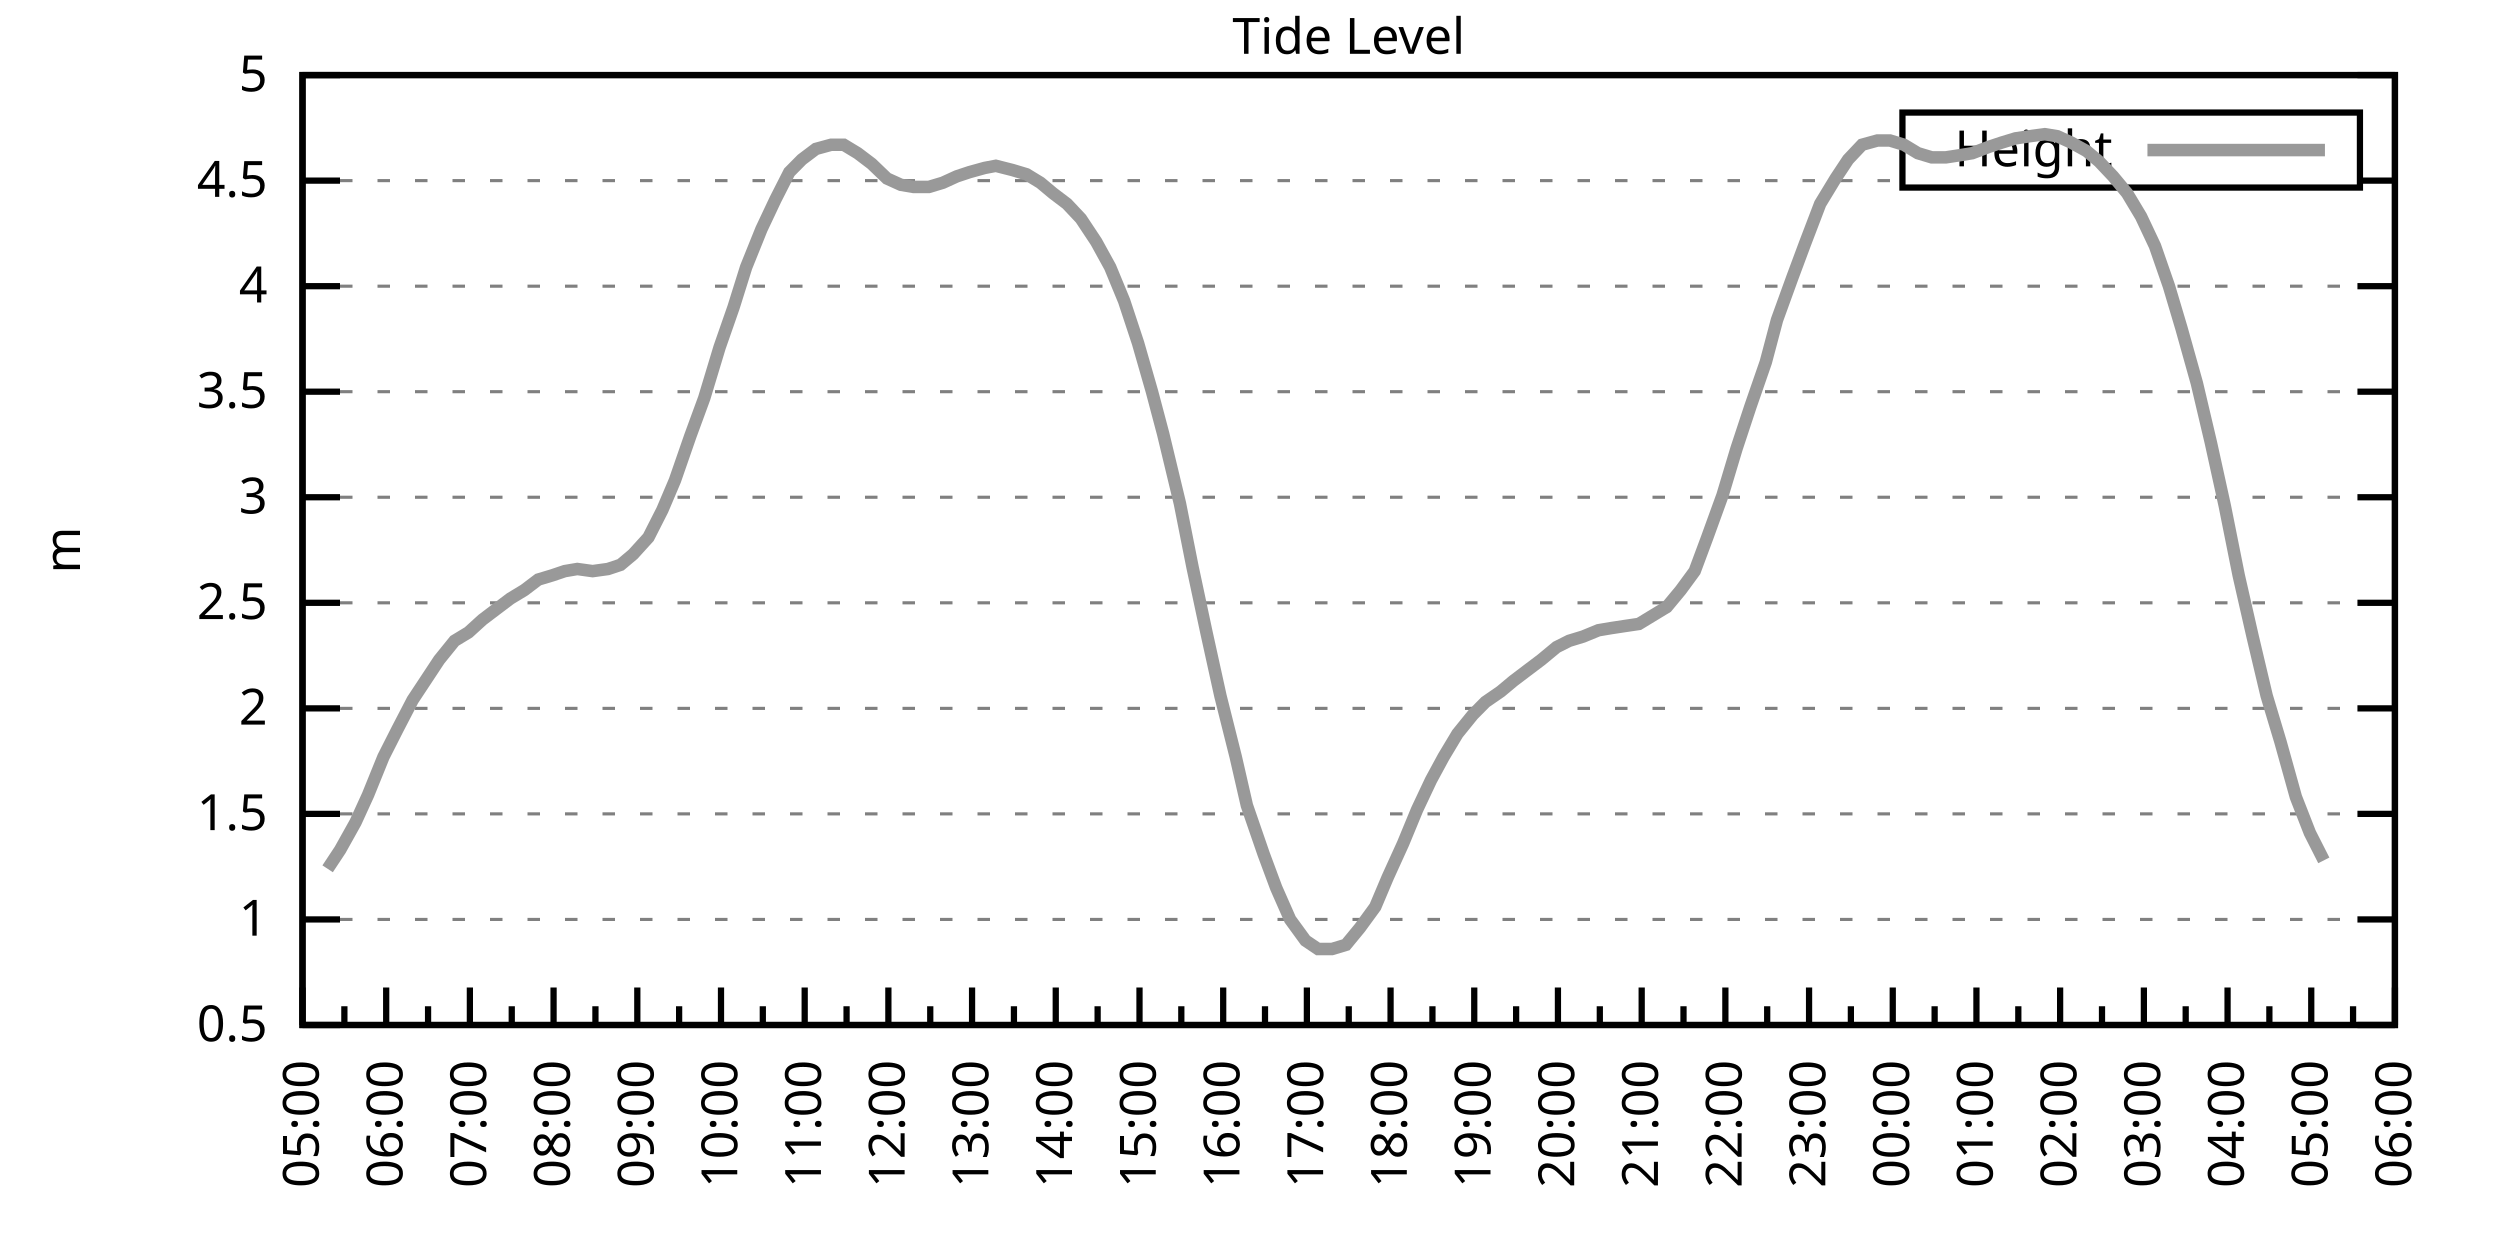
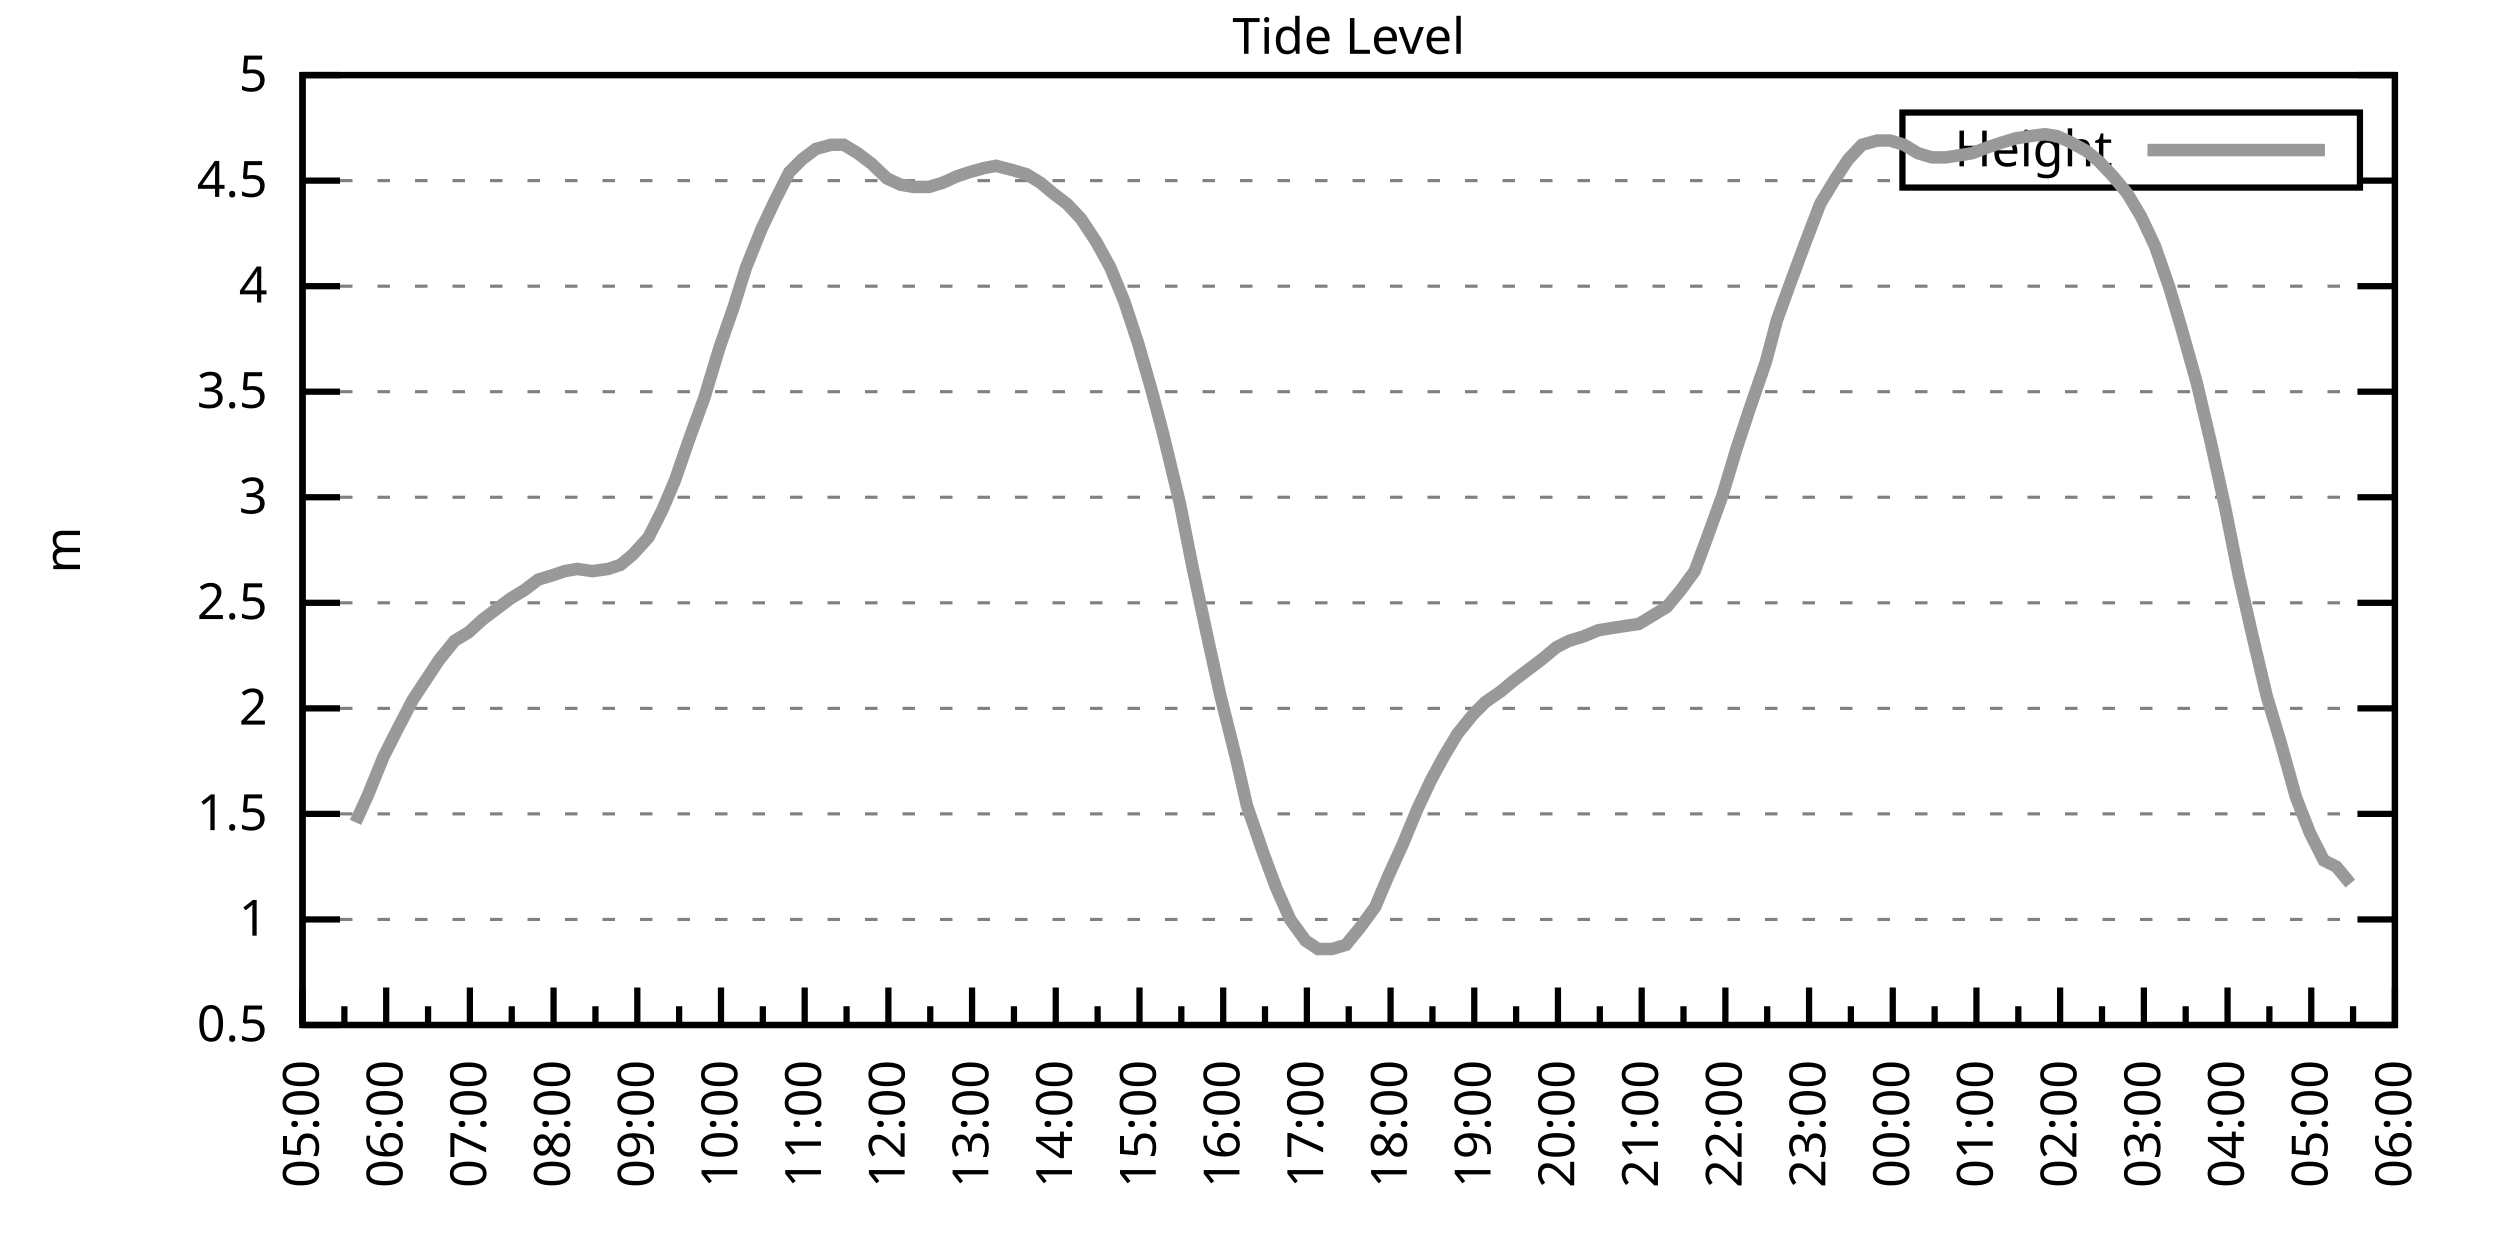
<svg xmlns="http://www.w3.org/2000/svg" xmlns:xlink="http://www.w3.org/1999/xlink" width="400" height="200" viewBox="0 0 400 200">
  <g id="gnuplot_canvas">
    <rect x="0" y="0" width="400" height="200" fill="none" />
    <defs>
      <circle id="gpDot" r="0.5" stroke-width="0.5" stroke="currentColor" />
      <path id="gpPt0" stroke-width="0.333" stroke="currentColor" d="M-1,0 h2 M0,-1 v2" />
      <path id="gpPt1" stroke-width="0.333" stroke="currentColor" d="M-1,-1 L1,1 M1,-1 L-1,1" />
      <path id="gpPt2" stroke-width="0.333" stroke="currentColor" d="M-1,0 L1,0 M0,-1 L0,1 M-1,-1 L1,1 M-1,1 L1,-1" />
      <rect id="gpPt3" stroke-width="0.333" stroke="currentColor" x="-1" y="-1" width="2" height="2" />
      <rect id="gpPt4" stroke-width="0.333" stroke="currentColor" fill="currentColor" x="-1" y="-1" width="2" height="2" />
      <circle id="gpPt5" stroke-width="0.333" stroke="currentColor" cx="0" cy="0" r="1" />
      <use xlink:href="#gpPt5" id="gpPt6" fill="currentColor" stroke="none" />
      <path id="gpPt7" stroke-width="0.333" stroke="currentColor" d="M0,-1.33 L-1.33,0.67 L1.33,0.67 z" />
      <use xlink:href="#gpPt7" id="gpPt8" fill="currentColor" stroke="none" />
      <use xlink:href="#gpPt7" id="gpPt9" stroke="currentColor" transform="rotate(180)" />
      <use xlink:href="#gpPt9" id="gpPt10" fill="currentColor" stroke="none" />
      <use xlink:href="#gpPt3" id="gpPt11" stroke="currentColor" transform="rotate(45)" />
      <use xlink:href="#gpPt11" id="gpPt12" fill="currentColor" stroke="none" />
      <path id="gpPt13" stroke-width="0.333" stroke="currentColor" d="M0,1.330 L1.265,0.411 L0.782,-1.067 L-0.782,-1.076 L-1.265,0.411 z" />
      <use xlink:href="#gpPt13" id="gpPt14" fill="currentColor" stroke="none" />
      <filter id="textbox" filterUnits="objectBoundingBox" x="0" y="0" height="1" width="1">
        <feFlood flood-color="white" flood-opacity="1" result="bgnd" />
        <feComposite in="SourceGraphic" in2="bgnd" operator="atop" />
      </filter>
      <filter id="greybox" filterUnits="objectBoundingBox" x="0" y="0" height="1" width="1">
        <feFlood flood-color="lightgrey" flood-opacity="1" result="grey" />
        <feComposite in="SourceGraphic" in2="grey" operator="atop" />
      </filter>
    </defs>
    <g fill="none" color="white" stroke="currentColor" stroke-width="1.00" stroke-linecap="butt" stroke-linejoin="miter">
</g>
    <g fill="none" color="black" stroke="currentColor" stroke-width="1.00" stroke-linecap="butt" stroke-linejoin="miter">
      <g stroke="none" shape-rendering="crispEdges">
        <polygon fill="rgb(255, 255, 255)" points="48.40,164.00 383.18,164.00 383.18,12.02 48.40,12.02 " />
      </g>
    </g>
    <g fill="none" color="black" stroke="currentColor" stroke-width="1.00" stroke-linecap="butt" stroke-linejoin="miter">
</g>
    <g fill="none" color="black" stroke="black" stroke-width="0.50" stroke-linecap="butt" stroke-linejoin="miter">
</g>
    <g fill="none" color="gray" stroke="currentColor" stroke-width="0.50" stroke-linecap="butt" stroke-linejoin="miter">
      <path stroke="gray" stroke-dasharray="2,4" class="gridline" d="M48.40,164.00 L383.19,164.00  " />
    </g>
    <g fill="none" color="gray" stroke="gray" stroke-width="1.00" stroke-linecap="butt" stroke-linejoin="miter">
</g>
    <g fill="none" color="black" stroke="currentColor" stroke-width="1.00" stroke-linecap="butt" stroke-linejoin="miter">
      <path stroke="black" d="M48.40,164.00 L54.40,164.00 M383.19,164.00 L377.19,164.00  " />
      <g transform="translate(42.80,166.60)" stroke="none" fill="black" font-family="Sans" font-size="8.00" text-anchor="end">
        <text>
          <tspan font-family="Sans"> 0.5</tspan>
        </text>
      </g>
    </g>
    <g fill="none" color="black" stroke="currentColor" stroke-width="1.00" stroke-linecap="butt" stroke-linejoin="miter">
</g>
    <g fill="none" color="black" stroke="black" stroke-width="0.50" stroke-linecap="butt" stroke-linejoin="miter">
</g>
    <g fill="none" color="gray" stroke="currentColor" stroke-width="0.50" stroke-linecap="butt" stroke-linejoin="miter">
      <path stroke="gray" stroke-dasharray="2,4" class="gridline" d="M48.40,147.11 L383.19,147.11  " />
    </g>
    <g fill="none" color="gray" stroke="gray" stroke-width="1.00" stroke-linecap="butt" stroke-linejoin="miter">
</g>
    <g fill="none" color="black" stroke="currentColor" stroke-width="1.00" stroke-linecap="butt" stroke-linejoin="miter">
      <path stroke="black" d="M48.40,147.11 L54.40,147.11 M383.19,147.11 L377.19,147.11  " />
      <g transform="translate(42.80,149.71)" stroke="none" fill="black" font-family="Sans" font-size="8.00" text-anchor="end">
        <text>
          <tspan font-family="Sans"> 1</tspan>
        </text>
      </g>
    </g>
    <g fill="none" color="black" stroke="currentColor" stroke-width="1.00" stroke-linecap="butt" stroke-linejoin="miter">
</g>
    <g fill="none" color="black" stroke="black" stroke-width="0.50" stroke-linecap="butt" stroke-linejoin="miter">
</g>
    <g fill="none" color="gray" stroke="currentColor" stroke-width="0.50" stroke-linecap="butt" stroke-linejoin="miter">
      <path stroke="gray" stroke-dasharray="2,4" class="gridline" d="M48.40,130.22 L383.19,130.22  " />
    </g>
    <g fill="none" color="gray" stroke="gray" stroke-width="1.00" stroke-linecap="butt" stroke-linejoin="miter">
</g>
    <g fill="none" color="black" stroke="currentColor" stroke-width="1.00" stroke-linecap="butt" stroke-linejoin="miter">
      <path stroke="black" d="M48.40,130.22 L54.40,130.22 M383.19,130.22 L377.19,130.22  " />
      <g transform="translate(42.80,132.82)" stroke="none" fill="black" font-family="Sans" font-size="8.00" text-anchor="end">
        <text>
          <tspan font-family="Sans"> 1.5</tspan>
        </text>
      </g>
    </g>
    <g fill="none" color="black" stroke="currentColor" stroke-width="1.00" stroke-linecap="butt" stroke-linejoin="miter">
</g>
    <g fill="none" color="black" stroke="black" stroke-width="0.50" stroke-linecap="butt" stroke-linejoin="miter">
</g>
    <g fill="none" color="gray" stroke="currentColor" stroke-width="0.50" stroke-linecap="butt" stroke-linejoin="miter">
      <path stroke="gray" stroke-dasharray="2,4" class="gridline" d="M48.40,113.34 L383.19,113.34  " />
    </g>
    <g fill="none" color="gray" stroke="gray" stroke-width="1.00" stroke-linecap="butt" stroke-linejoin="miter">
</g>
    <g fill="none" color="black" stroke="currentColor" stroke-width="1.00" stroke-linecap="butt" stroke-linejoin="miter">
      <path stroke="black" d="M48.40,113.34 L54.40,113.34 M383.19,113.34 L377.19,113.34  " />
      <g transform="translate(42.80,115.94)" stroke="none" fill="black" font-family="Sans" font-size="8.00" text-anchor="end">
        <text>
          <tspan font-family="Sans"> 2</tspan>
        </text>
      </g>
    </g>
    <g fill="none" color="black" stroke="currentColor" stroke-width="1.00" stroke-linecap="butt" stroke-linejoin="miter">
</g>
    <g fill="none" color="black" stroke="black" stroke-width="0.50" stroke-linecap="butt" stroke-linejoin="miter">
</g>
    <g fill="none" color="gray" stroke="currentColor" stroke-width="0.50" stroke-linecap="butt" stroke-linejoin="miter">
      <path stroke="gray" stroke-dasharray="2,4" class="gridline" d="M48.40,96.45 L383.19,96.45  " />
    </g>
    <g fill="none" color="gray" stroke="gray" stroke-width="1.00" stroke-linecap="butt" stroke-linejoin="miter">
</g>
    <g fill="none" color="black" stroke="currentColor" stroke-width="1.00" stroke-linecap="butt" stroke-linejoin="miter">
      <path stroke="black" d="M48.40,96.45 L54.40,96.45 M383.19,96.45 L377.19,96.45  " />
      <g transform="translate(42.80,99.05)" stroke="none" fill="black" font-family="Sans" font-size="8.00" text-anchor="end">
        <text>
          <tspan font-family="Sans"> 2.5</tspan>
        </text>
      </g>
    </g>
    <g fill="none" color="black" stroke="currentColor" stroke-width="1.00" stroke-linecap="butt" stroke-linejoin="miter">
</g>
    <g fill="none" color="black" stroke="black" stroke-width="0.50" stroke-linecap="butt" stroke-linejoin="miter">
</g>
    <g fill="none" color="gray" stroke="currentColor" stroke-width="0.50" stroke-linecap="butt" stroke-linejoin="miter">
      <path stroke="gray" stroke-dasharray="2,4" class="gridline" d="M48.40,79.56 L383.19,79.56  " />
    </g>
    <g fill="none" color="gray" stroke="gray" stroke-width="1.00" stroke-linecap="butt" stroke-linejoin="miter">
</g>
    <g fill="none" color="black" stroke="currentColor" stroke-width="1.00" stroke-linecap="butt" stroke-linejoin="miter">
      <path stroke="black" d="M48.40,79.56 L54.40,79.56 M383.19,79.56 L377.19,79.56  " />
      <g transform="translate(42.80,82.16)" stroke="none" fill="black" font-family="Sans" font-size="8.00" text-anchor="end">
        <text>
          <tspan font-family="Sans"> 3</tspan>
        </text>
      </g>
    </g>
    <g fill="none" color="black" stroke="currentColor" stroke-width="1.00" stroke-linecap="butt" stroke-linejoin="miter">
</g>
    <g fill="none" color="black" stroke="black" stroke-width="0.50" stroke-linecap="butt" stroke-linejoin="miter">
</g>
    <g fill="none" color="gray" stroke="currentColor" stroke-width="0.50" stroke-linecap="butt" stroke-linejoin="miter">
      <path stroke="gray" stroke-dasharray="2,4" class="gridline" d="M48.40,62.67 L383.19,62.67  " />
    </g>
    <g fill="none" color="gray" stroke="gray" stroke-width="1.00" stroke-linecap="butt" stroke-linejoin="miter">
</g>
    <g fill="none" color="black" stroke="currentColor" stroke-width="1.00" stroke-linecap="butt" stroke-linejoin="miter">
      <path stroke="black" d="M48.40,62.67 L54.40,62.67 M383.19,62.67 L377.19,62.67  " />
      <g transform="translate(42.80,65.27)" stroke="none" fill="black" font-family="Sans" font-size="8.00" text-anchor="end">
        <text>
          <tspan font-family="Sans"> 3.5</tspan>
        </text>
      </g>
    </g>
    <g fill="none" color="black" stroke="currentColor" stroke-width="1.00" stroke-linecap="butt" stroke-linejoin="miter">
</g>
    <g fill="none" color="black" stroke="black" stroke-width="0.50" stroke-linecap="butt" stroke-linejoin="miter">
</g>
    <g fill="none" color="gray" stroke="currentColor" stroke-width="0.50" stroke-linecap="butt" stroke-linejoin="miter">
      <path stroke="gray" stroke-dasharray="2,4" class="gridline" d="M48.40,45.79 L383.19,45.79  " />
    </g>
    <g fill="none" color="gray" stroke="gray" stroke-width="1.00" stroke-linecap="butt" stroke-linejoin="miter">
</g>
    <g fill="none" color="black" stroke="currentColor" stroke-width="1.00" stroke-linecap="butt" stroke-linejoin="miter">
      <path stroke="black" d="M48.40,45.79 L54.40,45.79 M383.19,45.79 L377.19,45.79  " />
      <g transform="translate(42.80,48.39)" stroke="none" fill="black" font-family="Sans" font-size="8.00" text-anchor="end">
        <text>
          <tspan font-family="Sans"> 4</tspan>
        </text>
      </g>
    </g>
    <g fill="none" color="black" stroke="currentColor" stroke-width="1.00" stroke-linecap="butt" stroke-linejoin="miter">
</g>
    <g fill="none" color="black" stroke="black" stroke-width="0.50" stroke-linecap="butt" stroke-linejoin="miter">
</g>
    <g fill="none" color="gray" stroke="currentColor" stroke-width="0.50" stroke-linecap="butt" stroke-linejoin="miter">
      <path stroke="gray" stroke-dasharray="2,4" class="gridline" d="M48.40,28.90 L304.39,28.90 M377.59,28.90 L383.19,28.90  " />
    </g>
    <g fill="none" color="gray" stroke="gray" stroke-width="1.00" stroke-linecap="butt" stroke-linejoin="miter">
</g>
    <g fill="none" color="black" stroke="currentColor" stroke-width="1.00" stroke-linecap="butt" stroke-linejoin="miter">
      <path stroke="black" d="M48.40,28.90 L54.40,28.90 M383.19,28.90 L377.19,28.90  " />
      <g transform="translate(42.80,31.50)" stroke="none" fill="black" font-family="Sans" font-size="8.00" text-anchor="end">
        <text>
          <tspan font-family="Sans"> 4.5</tspan>
        </text>
      </g>
    </g>
    <g fill="none" color="black" stroke="currentColor" stroke-width="1.00" stroke-linecap="butt" stroke-linejoin="miter">
</g>
    <g fill="none" color="black" stroke="black" stroke-width="0.50" stroke-linecap="butt" stroke-linejoin="miter">
</g>
    <g fill="none" color="gray" stroke="currentColor" stroke-width="0.50" stroke-linecap="butt" stroke-linejoin="miter">
      <path stroke="gray" stroke-dasharray="2,4" class="gridline" d="M48.40,12.01 L383.19,12.01  " />
    </g>
    <g fill="none" color="gray" stroke="gray" stroke-width="1.00" stroke-linecap="butt" stroke-linejoin="miter">
</g>
    <g fill="none" color="black" stroke="currentColor" stroke-width="1.00" stroke-linecap="butt" stroke-linejoin="miter">
      <path stroke="black" d="M48.40,12.01 L54.40,12.01 M383.19,12.01 L377.19,12.01  " />
      <g transform="translate(42.80,14.61)" stroke="none" fill="black" font-family="Sans" font-size="8.00" text-anchor="end">
        <text>
          <tspan font-family="Sans"> 5</tspan>
        </text>
      </g>
    </g>
    <g fill="none" color="black" stroke="currentColor" stroke-width="1.00" stroke-linecap="butt" stroke-linejoin="miter">
      <path stroke="black" d="M48.40,164.00 L48.40,158.00  " />
      <g transform="translate(51.00,169.60) rotate(270)" stroke="none" fill="black" font-family="Sans" font-size="8.00" text-anchor="end">
        <text>
          <tspan font-family="Sans">05:00</tspan>
        </text>
      </g>
    </g>
    <g fill="none" color="black" stroke="currentColor" stroke-width="1.00" stroke-linecap="butt" stroke-linejoin="miter">
      <path stroke="black" d="M55.10,164.00 L55.10,161.00 M61.79,164.00 L61.79,158.00  " />
      <g transform="translate(64.39,169.60) rotate(270)" stroke="none" fill="black" font-family="Sans" font-size="8.00" text-anchor="end">
        <text>
          <tspan font-family="Sans">06:00</tspan>
        </text>
      </g>
    </g>
    <g fill="none" color="black" stroke="currentColor" stroke-width="1.00" stroke-linecap="butt" stroke-linejoin="miter">
      <path stroke="black" d="M68.49,164.00 L68.49,161.00 M75.18,164.00 L75.18,158.00  " />
      <g transform="translate(77.78,169.60) rotate(270)" stroke="none" fill="black" font-family="Sans" font-size="8.00" text-anchor="end">
        <text>
          <tspan font-family="Sans">07:00</tspan>
        </text>
      </g>
    </g>
    <g fill="none" color="black" stroke="currentColor" stroke-width="1.00" stroke-linecap="butt" stroke-linejoin="miter">
      <path stroke="black" d="M81.88,164.00 L81.88,161.00 M88.57,164.00 L88.57,158.00  " />
      <g transform="translate(91.17,169.60) rotate(270)" stroke="none" fill="black" font-family="Sans" font-size="8.00" text-anchor="end">
        <text>
          <tspan font-family="Sans">08:00</tspan>
        </text>
      </g>
    </g>
    <g fill="none" color="black" stroke="currentColor" stroke-width="1.00" stroke-linecap="butt" stroke-linejoin="miter">
      <path stroke="black" d="M95.27,164.00 L95.27,161.00 M101.97,164.00 L101.97,158.00  " />
      <g transform="translate(104.57,169.60) rotate(270)" stroke="none" fill="black" font-family="Sans" font-size="8.00" text-anchor="end">
        <text>
          <tspan font-family="Sans">09:00</tspan>
        </text>
      </g>
    </g>
    <g fill="none" color="black" stroke="currentColor" stroke-width="1.00" stroke-linecap="butt" stroke-linejoin="miter">
      <path stroke="black" d="M108.66,164.00 L108.66,161.00 M115.36,164.00 L115.36,158.00  " />
      <g transform="translate(117.96,169.60) rotate(270)" stroke="none" fill="black" font-family="Sans" font-size="8.00" text-anchor="end">
        <text>
          <tspan font-family="Sans">10:00</tspan>
        </text>
      </g>
    </g>
    <g fill="none" color="black" stroke="currentColor" stroke-width="1.00" stroke-linecap="butt" stroke-linejoin="miter">
      <path stroke="black" d="M122.05,164.00 L122.05,161.00 M128.75,164.00 L128.75,158.00  " />
      <g transform="translate(131.35,169.60) rotate(270)" stroke="none" fill="black" font-family="Sans" font-size="8.00" text-anchor="end">
        <text>
          <tspan font-family="Sans">11:00</tspan>
        </text>
      </g>
    </g>
    <g fill="none" color="black" stroke="currentColor" stroke-width="1.00" stroke-linecap="butt" stroke-linejoin="miter">
      <path stroke="black" d="M135.45,164.00 L135.45,161.00 M142.14,164.00 L142.14,158.00  " />
      <g transform="translate(144.74,169.60) rotate(270)" stroke="none" fill="black" font-family="Sans" font-size="8.00" text-anchor="end">
        <text>
          <tspan font-family="Sans">12:00</tspan>
        </text>
      </g>
    </g>
    <g fill="none" color="black" stroke="currentColor" stroke-width="1.00" stroke-linecap="butt" stroke-linejoin="miter">
      <path stroke="black" d="M148.84,164.00 L148.84,161.00 M155.53,164.00 L155.53,158.00  " />
      <g transform="translate(158.13,169.60) rotate(270)" stroke="none" fill="black" font-family="Sans" font-size="8.00" text-anchor="end">
        <text>
          <tspan font-family="Sans">13:00</tspan>
        </text>
      </g>
    </g>
    <g fill="none" color="black" stroke="currentColor" stroke-width="1.00" stroke-linecap="butt" stroke-linejoin="miter">
      <path stroke="black" d="M162.23,164.00 L162.23,161.00 M168.92,164.00 L168.92,158.00  " />
      <g transform="translate(171.52,169.60) rotate(270)" stroke="none" fill="black" font-family="Sans" font-size="8.00" text-anchor="end">
        <text>
          <tspan font-family="Sans">14:00</tspan>
        </text>
      </g>
    </g>
    <g fill="none" color="black" stroke="currentColor" stroke-width="1.00" stroke-linecap="butt" stroke-linejoin="miter">
      <path stroke="black" d="M175.62,164.00 L175.62,161.00 M182.32,164.00 L182.32,158.00  " />
      <g transform="translate(184.92,169.60) rotate(270)" stroke="none" fill="black" font-family="Sans" font-size="8.00" text-anchor="end">
        <text>
          <tspan font-family="Sans">15:00</tspan>
        </text>
      </g>
    </g>
    <g fill="none" color="black" stroke="currentColor" stroke-width="1.00" stroke-linecap="butt" stroke-linejoin="miter">
      <path stroke="black" d="M189.01,164.00 L189.01,161.00 M195.71,164.00 L195.71,158.00  " />
      <g transform="translate(198.31,169.60) rotate(270)" stroke="none" fill="black" font-family="Sans" font-size="8.00" text-anchor="end">
        <text>
          <tspan font-family="Sans">16:00</tspan>
        </text>
      </g>
    </g>
    <g fill="none" color="black" stroke="currentColor" stroke-width="1.00" stroke-linecap="butt" stroke-linejoin="miter">
      <path stroke="black" d="M202.40,164.00 L202.40,161.00 M209.10,164.00 L209.10,158.00  " />
      <g transform="translate(211.70,169.60) rotate(270)" stroke="none" fill="black" font-family="Sans" font-size="8.00" text-anchor="end">
        <text>
          <tspan font-family="Sans">17:00</tspan>
        </text>
      </g>
    </g>
    <g fill="none" color="black" stroke="currentColor" stroke-width="1.00" stroke-linecap="butt" stroke-linejoin="miter">
      <path stroke="black" d="M215.80,164.00 L215.80,161.00 M222.49,164.00 L222.49,158.00  " />
      <g transform="translate(225.09,169.60) rotate(270)" stroke="none" fill="black" font-family="Sans" font-size="8.00" text-anchor="end">
        <text>
          <tspan font-family="Sans">18:00</tspan>
        </text>
      </g>
    </g>
    <g fill="none" color="black" stroke="currentColor" stroke-width="1.00" stroke-linecap="butt" stroke-linejoin="miter">
      <path stroke="black" d="M229.19,164.00 L229.19,161.00 M235.88,164.00 L235.88,158.00  " />
      <g transform="translate(238.48,169.60) rotate(270)" stroke="none" fill="black" font-family="Sans" font-size="8.00" text-anchor="end">
        <text>
          <tspan font-family="Sans">19:00</tspan>
        </text>
      </g>
    </g>
    <g fill="none" color="black" stroke="currentColor" stroke-width="1.00" stroke-linecap="butt" stroke-linejoin="miter">
      <path stroke="black" d="M242.58,164.00 L242.58,161.00 M249.27,164.00 L249.27,158.00  " />
      <g transform="translate(251.87,169.60) rotate(270)" stroke="none" fill="black" font-family="Sans" font-size="8.00" text-anchor="end">
        <text>
          <tspan font-family="Sans">20:00</tspan>
        </text>
      </g>
    </g>
    <g fill="none" color="black" stroke="currentColor" stroke-width="1.00" stroke-linecap="butt" stroke-linejoin="miter">
      <path stroke="black" d="M255.97,164.00 L255.97,161.00 M262.67,164.00 L262.67,158.00  " />
      <g transform="translate(265.27,169.60) rotate(270)" stroke="none" fill="black" font-family="Sans" font-size="8.00" text-anchor="end">
        <text>
          <tspan font-family="Sans">21:00</tspan>
        </text>
      </g>
    </g>
    <g fill="none" color="black" stroke="currentColor" stroke-width="1.00" stroke-linecap="butt" stroke-linejoin="miter">
      <path stroke="black" d="M269.36,164.00 L269.36,161.00 M276.06,164.00 L276.06,158.00  " />
      <g transform="translate(278.66,169.60) rotate(270)" stroke="none" fill="black" font-family="Sans" font-size="8.00" text-anchor="end">
        <text>
          <tspan font-family="Sans">22:00</tspan>
        </text>
      </g>
    </g>
    <g fill="none" color="black" stroke="currentColor" stroke-width="1.00" stroke-linecap="butt" stroke-linejoin="miter">
      <path stroke="black" d="M282.75,164.00 L282.75,161.00 M289.45,164.00 L289.45,158.00  " />
      <g transform="translate(292.05,169.60) rotate(270)" stroke="none" fill="black" font-family="Sans" font-size="8.00" text-anchor="end">
        <text>
          <tspan font-family="Sans">23:00</tspan>
        </text>
      </g>
    </g>
    <g fill="none" color="black" stroke="currentColor" stroke-width="1.00" stroke-linecap="butt" stroke-linejoin="miter">
      <path stroke="black" d="M296.14,164.00 L296.14,161.00 M302.84,164.00 L302.84,158.00  " />
      <g transform="translate(305.44,169.60) rotate(270)" stroke="none" fill="black" font-family="Sans" font-size="8.00" text-anchor="end">
        <text>
          <tspan font-family="Sans">00:00</tspan>
        </text>
      </g>
    </g>
    <g fill="none" color="black" stroke="currentColor" stroke-width="1.00" stroke-linecap="butt" stroke-linejoin="miter">
      <path stroke="black" d="M309.54,164.00 L309.54,161.00 M316.23,164.00 L316.23,158.00  " />
      <g transform="translate(318.83,169.60) rotate(270)" stroke="none" fill="black" font-family="Sans" font-size="8.00" text-anchor="end">
        <text>
          <tspan font-family="Sans">01:00</tspan>
        </text>
      </g>
    </g>
    <g fill="none" color="black" stroke="currentColor" stroke-width="1.00" stroke-linecap="butt" stroke-linejoin="miter">
      <path stroke="black" d="M322.93,164.00 L322.93,161.00 M329.62,164.00 L329.62,158.00  " />
      <g transform="translate(332.22,169.60) rotate(270)" stroke="none" fill="black" font-family="Sans" font-size="8.00" text-anchor="end">
        <text>
          <tspan font-family="Sans">02:00</tspan>
        </text>
      </g>
    </g>
    <g fill="none" color="black" stroke="currentColor" stroke-width="1.00" stroke-linecap="butt" stroke-linejoin="miter">
      <path stroke="black" d="M336.32,164.00 L336.32,161.00 M343.02,164.00 L343.02,158.00  " />
      <g transform="translate(345.62,169.60) rotate(270)" stroke="none" fill="black" font-family="Sans" font-size="8.00" text-anchor="end">
        <text>
          <tspan font-family="Sans">03:00</tspan>
        </text>
      </g>
    </g>
    <g fill="none" color="black" stroke="currentColor" stroke-width="1.00" stroke-linecap="butt" stroke-linejoin="miter">
      <path stroke="black" d="M349.71,164.00 L349.71,161.00 M356.41,164.00 L356.41,158.00  " />
      <g transform="translate(359.01,169.60) rotate(270)" stroke="none" fill="black" font-family="Sans" font-size="8.00" text-anchor="end">
        <text>
          <tspan font-family="Sans">04:00</tspan>
        </text>
      </g>
    </g>
    <g fill="none" color="black" stroke="currentColor" stroke-width="1.00" stroke-linecap="butt" stroke-linejoin="miter">
      <path stroke="black" d="M363.10,164.00 L363.10,161.00 M369.80,164.00 L369.80,158.00  " />
      <g transform="translate(372.40,169.60) rotate(270)" stroke="none" fill="black" font-family="Sans" font-size="8.00" text-anchor="end">
        <text>
          <tspan font-family="Sans">05:00</tspan>
        </text>
      </g>
    </g>
    <g fill="none" color="black" stroke="currentColor" stroke-width="1.00" stroke-linecap="butt" stroke-linejoin="miter">
      <path stroke="black" d="M376.49,164.00 L376.49,161.00 M383.19,164.00 L383.19,158.00  " />
      <g transform="translate(385.79,169.60) rotate(270)" stroke="none" fill="black" font-family="Sans" font-size="8.00" text-anchor="end">
        <text>
          <tspan font-family="Sans">06:00</tspan>
        </text>
      </g>
    </g>
    <g fill="none" color="black" stroke="currentColor" stroke-width="1.00" stroke-linecap="butt" stroke-linejoin="miter">
</g>
    <g fill="none" color="black" stroke="currentColor" stroke-width="1.00" stroke-linecap="butt" stroke-linejoin="miter">
      <path stroke="black" d="M48.40,12.01 L48.40,164.00 L383.19,164.00 L383.19,12.01 L48.40,12.01 Z  " />
    </g>
    <g fill="none" color="black" stroke="currentColor" stroke-width="1.00" stroke-linecap="butt" stroke-linejoin="miter">
      <g transform="translate(12.80,88.01) rotate(270)" stroke="none" fill="black" font-family="Sans" font-size="8.00" text-anchor="middle">
        <text>
          <tspan font-family="Sans">m</tspan>
        </text>
      </g>
    </g>
    <g fill="none" color="black" stroke="currentColor" stroke-width="1.00" stroke-linecap="butt" stroke-linejoin="miter">
</g>
    <g fill="none" color="black" stroke="currentColor" stroke-width="1.00" stroke-linecap="butt" stroke-linejoin="miter">
      <path stroke="black" d="M304.39,30.01 L304.39,18.01 L377.59,18.01 L377.59,30.01 L304.39,30.01 Z  " />
    </g>
    <g id="Tide_level_plot_1">
      <g fill="none" color="white" stroke="black" stroke-width="2.00" stroke-linecap="butt" stroke-linejoin="miter">
</g>
      <g fill="none" color="black" stroke="currentColor" stroke-width="2.00" stroke-linecap="butt" stroke-linejoin="miter">
        <g transform="translate(337.99,26.61)" stroke="none" fill="black" font-family="Sans" font-size="8.00" text-anchor="end">
          <text>
            <tspan font-family="Sans">Height</tspan>
          </text>
        </g>
      </g>
      <g fill="none" color="black" stroke="currentColor" stroke-width="2.00" stroke-linecap="butt" stroke-linejoin="miter">
-         <path stroke="rgb(153, 153, 153)" d="M343.59,24.01 L371.99,24.01 M52.42,139.01 L54.43,135.97 L56.88,131.58 L58.89,127.18 L61.35,121.11 L63.58,116.71   L66.03,111.99 L68.04,108.95 L70.27,105.57 L72.73,102.53 L74.96,101.18 L77.19,99.15 L79.42,97.46 L81.66,95.77   L83.89,94.42 L86.12,92.73 L88.35,92.06 L90.36,91.38 L92.37,91.04 L94.82,91.38 L97.28,91.04 L99.29,90.37   L101.30,88.68 L103.75,85.98 L105.98,81.59 L107.99,76.86 L110.45,69.77 L112.68,63.69 L115.13,55.58 L117.37,49.16   L119.38,42.75 L121.83,36.67 L124.06,31.94 L126.29,27.55 L128.30,25.52 L130.54,23.83 L132.99,23.16 L135.00,23.16   L137.23,24.51 L139.46,26.20 L141.92,28.56 L144.15,29.57 L146.16,29.91 L148.61,29.91 L150.85,29.24 L153.08,28.22   L155.09,27.55 L157.54,26.87 L159.33,26.53 L162.01,27.21 L164.24,27.88 L166.47,29.24 L168.48,30.92 L170.71,32.61   L172.94,34.98 L175.40,38.69 L177.63,42.75 L179.86,48.15 L182.09,54.90 L184.32,62.67 L186.11,69.43 L188.79,80.57   L190.80,90.71 L193.03,101.18 L195.26,111.31 L197.72,121.11 L199.50,128.87 L202.18,136.64 L204.19,142.05 L206.42,147.11   L208.88,150.49 L210.88,151.84 L213.12,151.84 L215.35,151.17 L217.58,148.46 L220.04,145.09 L222.04,140.36 L224.50,134.95   L226.73,129.55 L228.96,124.82 L230.97,121.11 L233.20,117.39 L235.66,114.35 L237.67,112.32 L240.12,110.63 L242.13,108.95   L244.36,107.26 L246.60,105.57 L249.05,103.54 L251.06,102.53 L253.29,101.85 L255.75,100.84 L257.76,100.50 L259.99,100.16   L262.22,99.83 L266.68,97.12 L268.92,94.42 L271.15,91.38 L273.16,85.98 L275.61,79.22 L277.84,71.79 L280.07,65.04   L282.53,57.94 L284.32,51.19 L286.77,44.43 L288.78,39.03 L291.23,32.61 L293.69,28.56 L295.70,25.52 L297.93,23.16   L300.39,22.48 L302.39,22.48 L304.63,23.16 L306.86,24.51 L309.09,25.18 L311.32,25.18 L313.55,24.84 L315.56,24.51   L318.24,23.49 L320.25,22.82 L322.48,22.14 L324.71,21.80 L327.17,21.47 L329.18,21.80 L331.41,22.82 L333.86,24.17   L335.87,25.86 L338.10,28.22 L340.34,30.92 L342.57,34.64 L344.80,39.37 L347.03,45.79 L349.04,52.54 L351.50,61.32   L353.73,70.78 L355.96,80.91 L358.19,92.06 L360.42,101.85 L362.66,111.31 L364.89,118.74 L367.34,127.52 L369.58,133.26   L371.81,137.66  " />
+         <path stroke="rgb(153, 153, 153)" d="M343.59,24.01 L371.99,24.01 M56.88,131.58 L58.89,127.18 L61.35,121.11 L63.58,116.71 L66.03,111.99 L68.04,108.95   L70.27,105.57 L72.73,102.53 L74.96,101.18 L77.19,99.15 L79.42,97.46 L81.66,95.77 L83.89,94.42 L86.12,92.73   L88.35,92.06 L90.36,91.38 L92.37,91.04 L94.82,91.38 L97.28,91.04 L99.29,90.37 L101.30,88.68 L103.75,85.98   L105.98,81.59 L107.99,76.86 L110.45,69.77 L112.68,63.69 L115.13,55.58 L117.37,49.16 L119.38,42.75 L121.83,36.67   L124.06,31.94 L126.29,27.55 L128.30,25.52 L130.54,23.83 L132.99,23.16 L135.00,23.16 L137.23,24.51 L139.46,26.20   L141.92,28.56 L144.15,29.57 L146.16,29.91 L148.61,29.91 L150.85,29.24 L153.08,28.22 L155.09,27.55 L157.54,26.87   L159.33,26.53 L162.01,27.21 L164.24,27.88 L166.47,29.24 L168.48,30.92 L170.71,32.61 L172.94,34.98 L175.40,38.69   L177.63,42.75 L179.86,48.15 L182.09,54.90 L184.32,62.67 L186.11,69.43 L188.79,80.57 L190.80,90.71 L193.03,101.18   L195.26,111.31 L197.72,121.11 L199.50,128.87 L202.18,136.64 L204.19,142.05 L206.42,147.11 L208.88,150.49 L210.88,151.84   L213.12,151.84 L215.35,151.17 L217.58,148.46 L220.04,145.09 L222.04,140.36 L224.50,134.95 L226.73,129.55 L228.96,124.82   L230.97,121.11 L233.20,117.39 L235.66,114.35 L237.67,112.32 L240.12,110.63 L242.13,108.95 L244.36,107.26 L246.60,105.57   L249.05,103.54 L251.06,102.53 L253.29,101.85 L255.75,100.84 L257.76,100.50 L259.99,100.16 L262.22,99.83 L266.68,97.12   L268.92,94.42 L271.15,91.38 L273.16,85.98 L275.61,79.22 L277.84,71.79 L280.07,65.04 L282.53,57.94 L284.32,51.19   L286.77,44.43 L288.78,39.03 L291.23,32.61 L293.69,28.56 L295.70,25.52 L297.93,23.16 L300.39,22.48 L302.39,22.48   L304.63,23.16 L306.86,24.51 L309.09,25.18 L311.32,25.18 L313.55,24.84 L315.56,24.51 L318.24,23.49 L320.25,22.82   L322.48,22.14 L324.71,21.80 L327.17,21.47 L329.18,21.80 L331.41,22.82 L333.86,24.17 L335.87,25.86 L338.10,28.22   L340.34,30.92 L342.57,34.64 L344.80,39.37 L347.03,45.79 L349.04,52.54 L351.50,61.32 L353.73,70.78 L355.96,80.91   L358.19,92.06 L360.42,101.85 L362.66,111.31 L364.89,118.74 L367.34,127.52 L369.58,133.26 L371.81,137.66 L373.82,138.67   L376.05,141.37  " />
      </g>
    </g>
    <g fill="none" color="black" stroke="currentColor" stroke-width="2.00" stroke-linecap="butt" stroke-linejoin="miter">
</g>
    <g fill="none" color="black" stroke="black" stroke-width="1.00" stroke-linecap="butt" stroke-linejoin="miter">
</g>
    <g fill="none" color="black" stroke="currentColor" stroke-width="1.00" stroke-linecap="butt" stroke-linejoin="miter">
      <path stroke="black" d="M48.40,12.01 L48.40,164.00 L383.19,164.00 L383.19,12.01 L48.40,12.01 Z  " />
    </g>
    <g fill="none" color="black" stroke="currentColor" stroke-width="1.00" stroke-linecap="butt" stroke-linejoin="miter">
      <g transform="translate(215.79,8.61)" stroke="none" fill="black" font-family="Sans" font-size="8.00" text-anchor="middle">
        <text>
          <tspan font-family="Sans">Tide Level</tspan>
        </text>
      </g>
    </g>
    <g fill="none" color="black" stroke="currentColor" stroke-width="1.00" stroke-linecap="butt" stroke-linejoin="miter">
</g>
  </g>
</svg>
